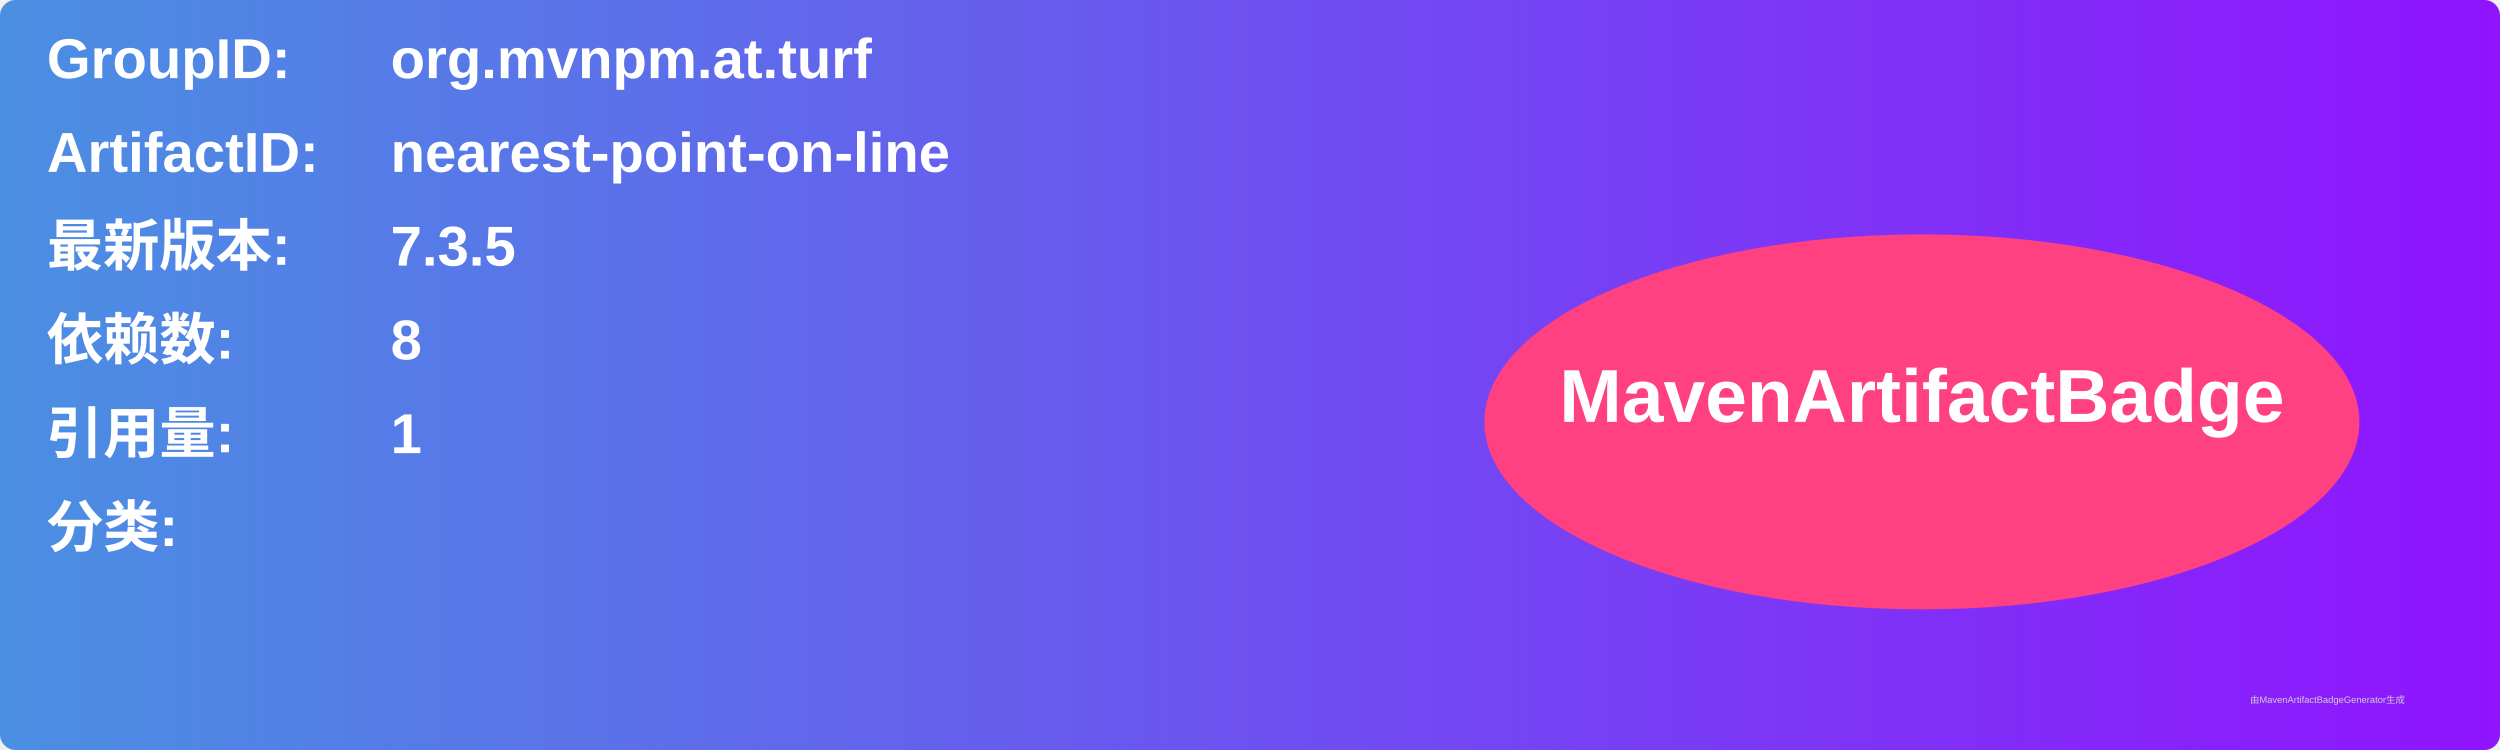
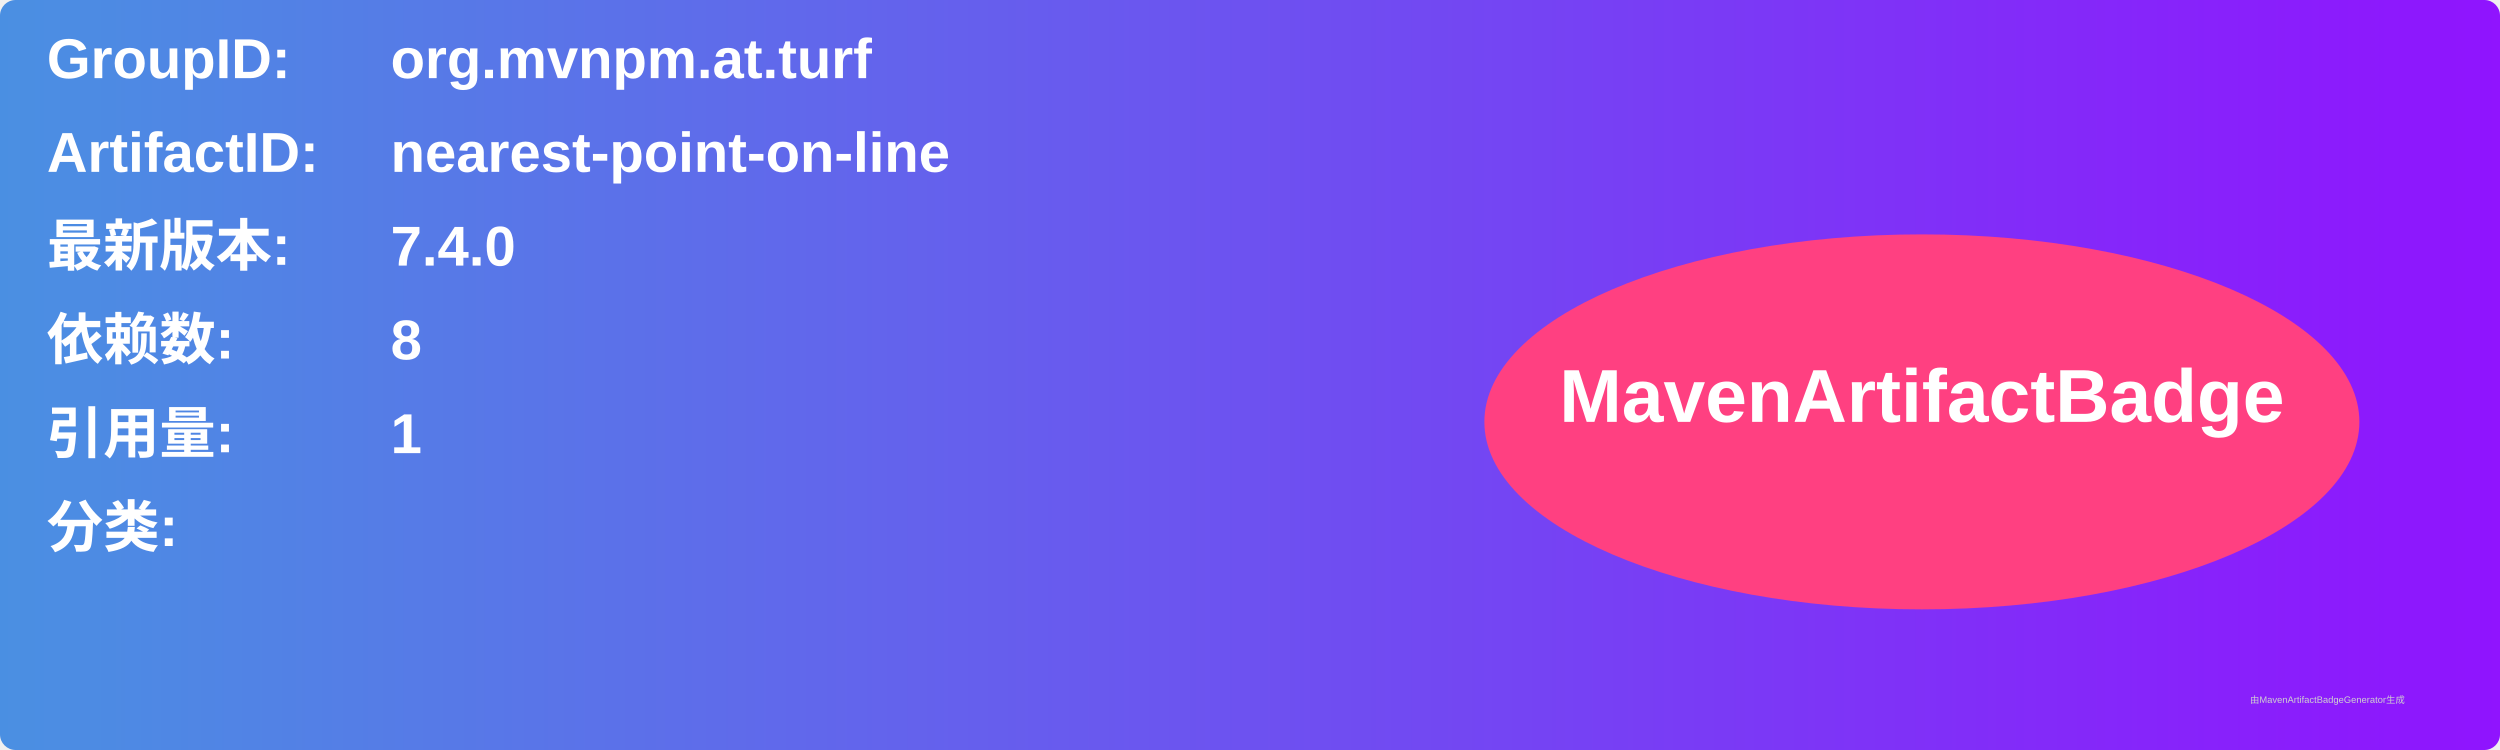
<svg xmlns="http://www.w3.org/2000/svg" width="800" height="240" viewBox="0 0 800 240">
  <linearGradient id="grad" x1="0%" y1="0%" x2="100%" y2="0%">
    <stop offset="0%" stop-color="#4a90e2" />
    <stop offset="100%" stop-color="#9013fe" />
  </linearGradient>
  <rect width="100%" height="100%" rx="5" ry="5" fill="url(#grad)" />
  <g transform="translate(15, 15)">
    <text x="0" y="10" font-family="Arial" font-size="18" fill="white" font-weight="bold" width="260">GroupID:</text>
    <text x="110" y="10" font-family="Arial" font-size="18" fill="white" font-weight="bold" width="460">org.mvnpm.at.turf</text>
    <text x="0" y="40" font-family="Arial" font-size="18" fill="white" font-weight="bold" width="260">ArtifactID:</text>
    <text x="110" y="40" font-family="Arial" font-size="18" fill="white" font-weight="bold" width="460">nearest-point-on-line</text>
    <text x="0" y="70" font-family="Arial" font-size="18" fill="white" font-weight="bold">最新版本:</text>
    <text x="110" y="70" font-family="Arial" font-size="18" fill="white" font-weight="bold">
-       <tspan font-weight="bold">7.3.5</tspan>
+       <tspan font-weight="bold">7.4.0</tspan>
    </text>
    <text x="0" y="100" font-family="Arial" font-size="18" fill="white" font-weight="bold">依赖数: </text>
    <text x="110" y="100" font-family="Arial" font-size="18" fill="white">
      <tspan font-weight="bold">8</tspan>
    </text>
    <text x="0" y="130" font-family="Arial" font-size="18" fill="white" font-weight="bold">引用量: </text>
    <text x="110" y="130" font-family="Arial" font-size="18" fill="white">
      <tspan font-weight="bold">1</tspan>
    </text>
    <text x="0" y="160" font-family="Arial" font-size="18" fill="white" font-weight="bold">分类:</text>
    <text x="10" y="190" font-family="Arial" font-size="10" fill="white">
      <tspan font-weight="bold" />
    </text>
    <ellipse cx="600" cy="120" rx="140" ry="60" fill="#ff4081" />
    <text x="600" y="120" text-anchor="middle" font-family="Arial" font-size="24" fill="white" font-weight="bold">MavenArtifactBadge</text>
  </g>
  <text x="720" y="225" font-family="Arial" font-size="3" fill="#d0d0d0">由MavenArtifactBadgeGenerator生成</text>
</svg>
